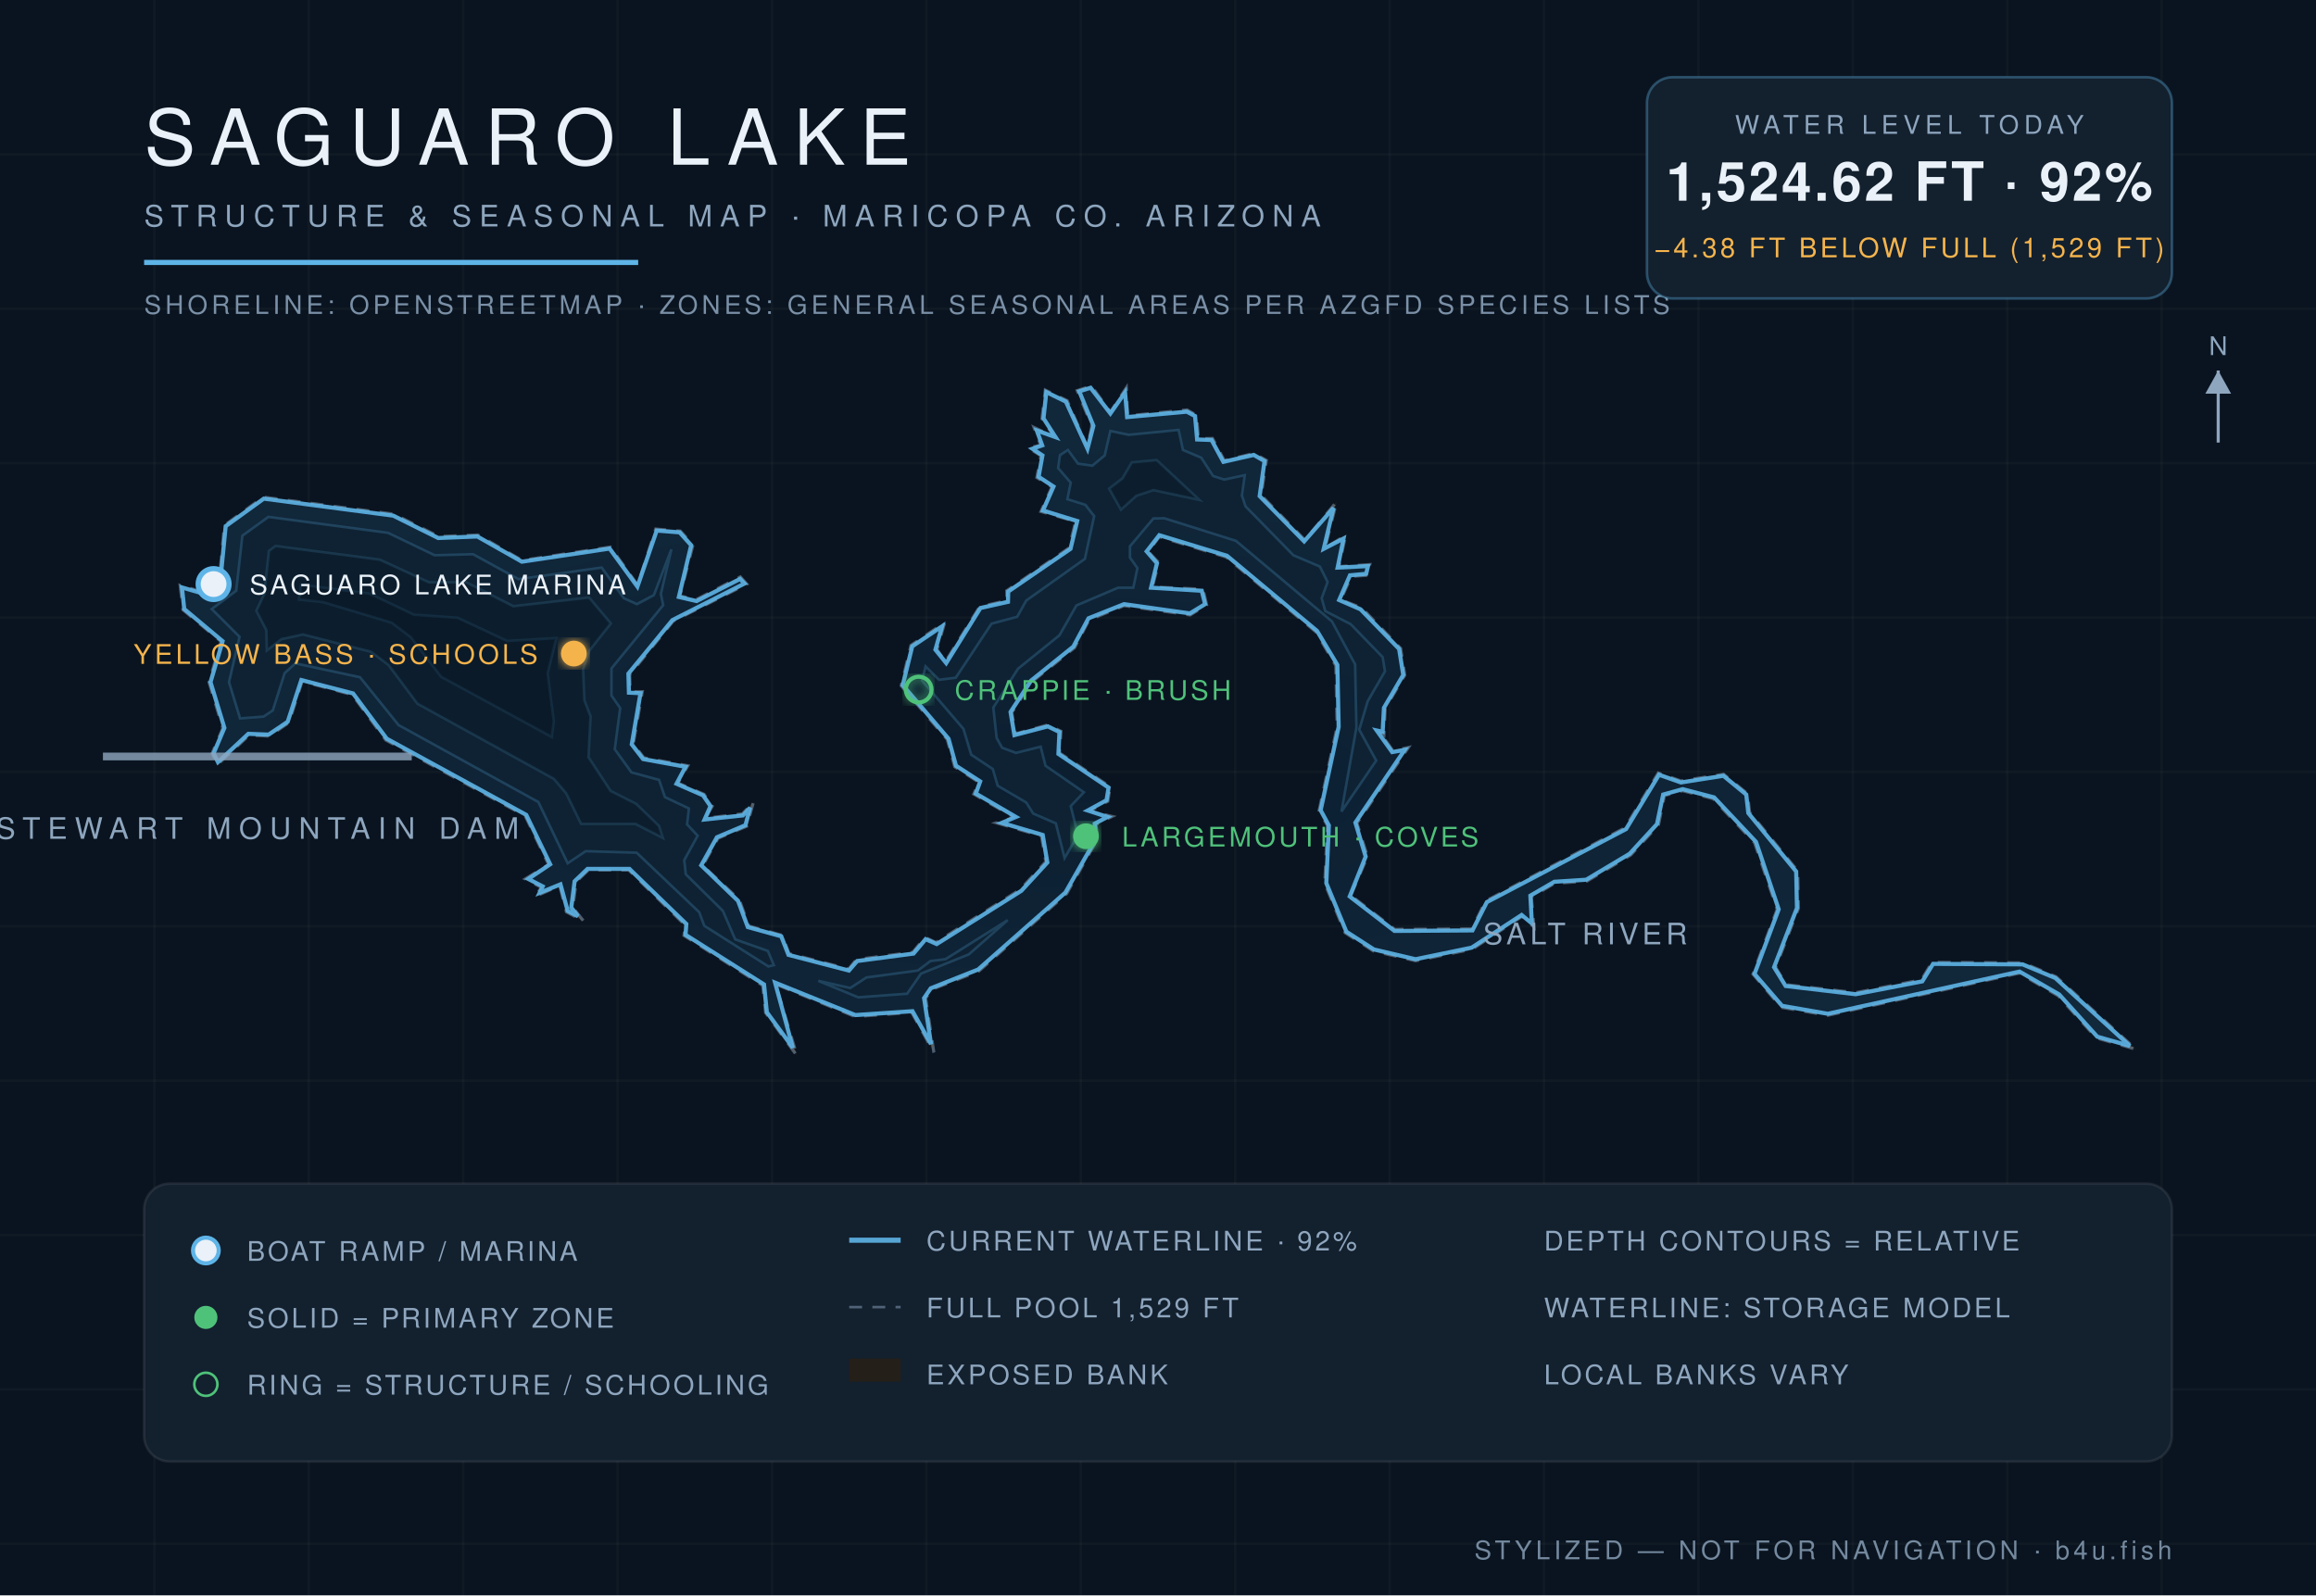
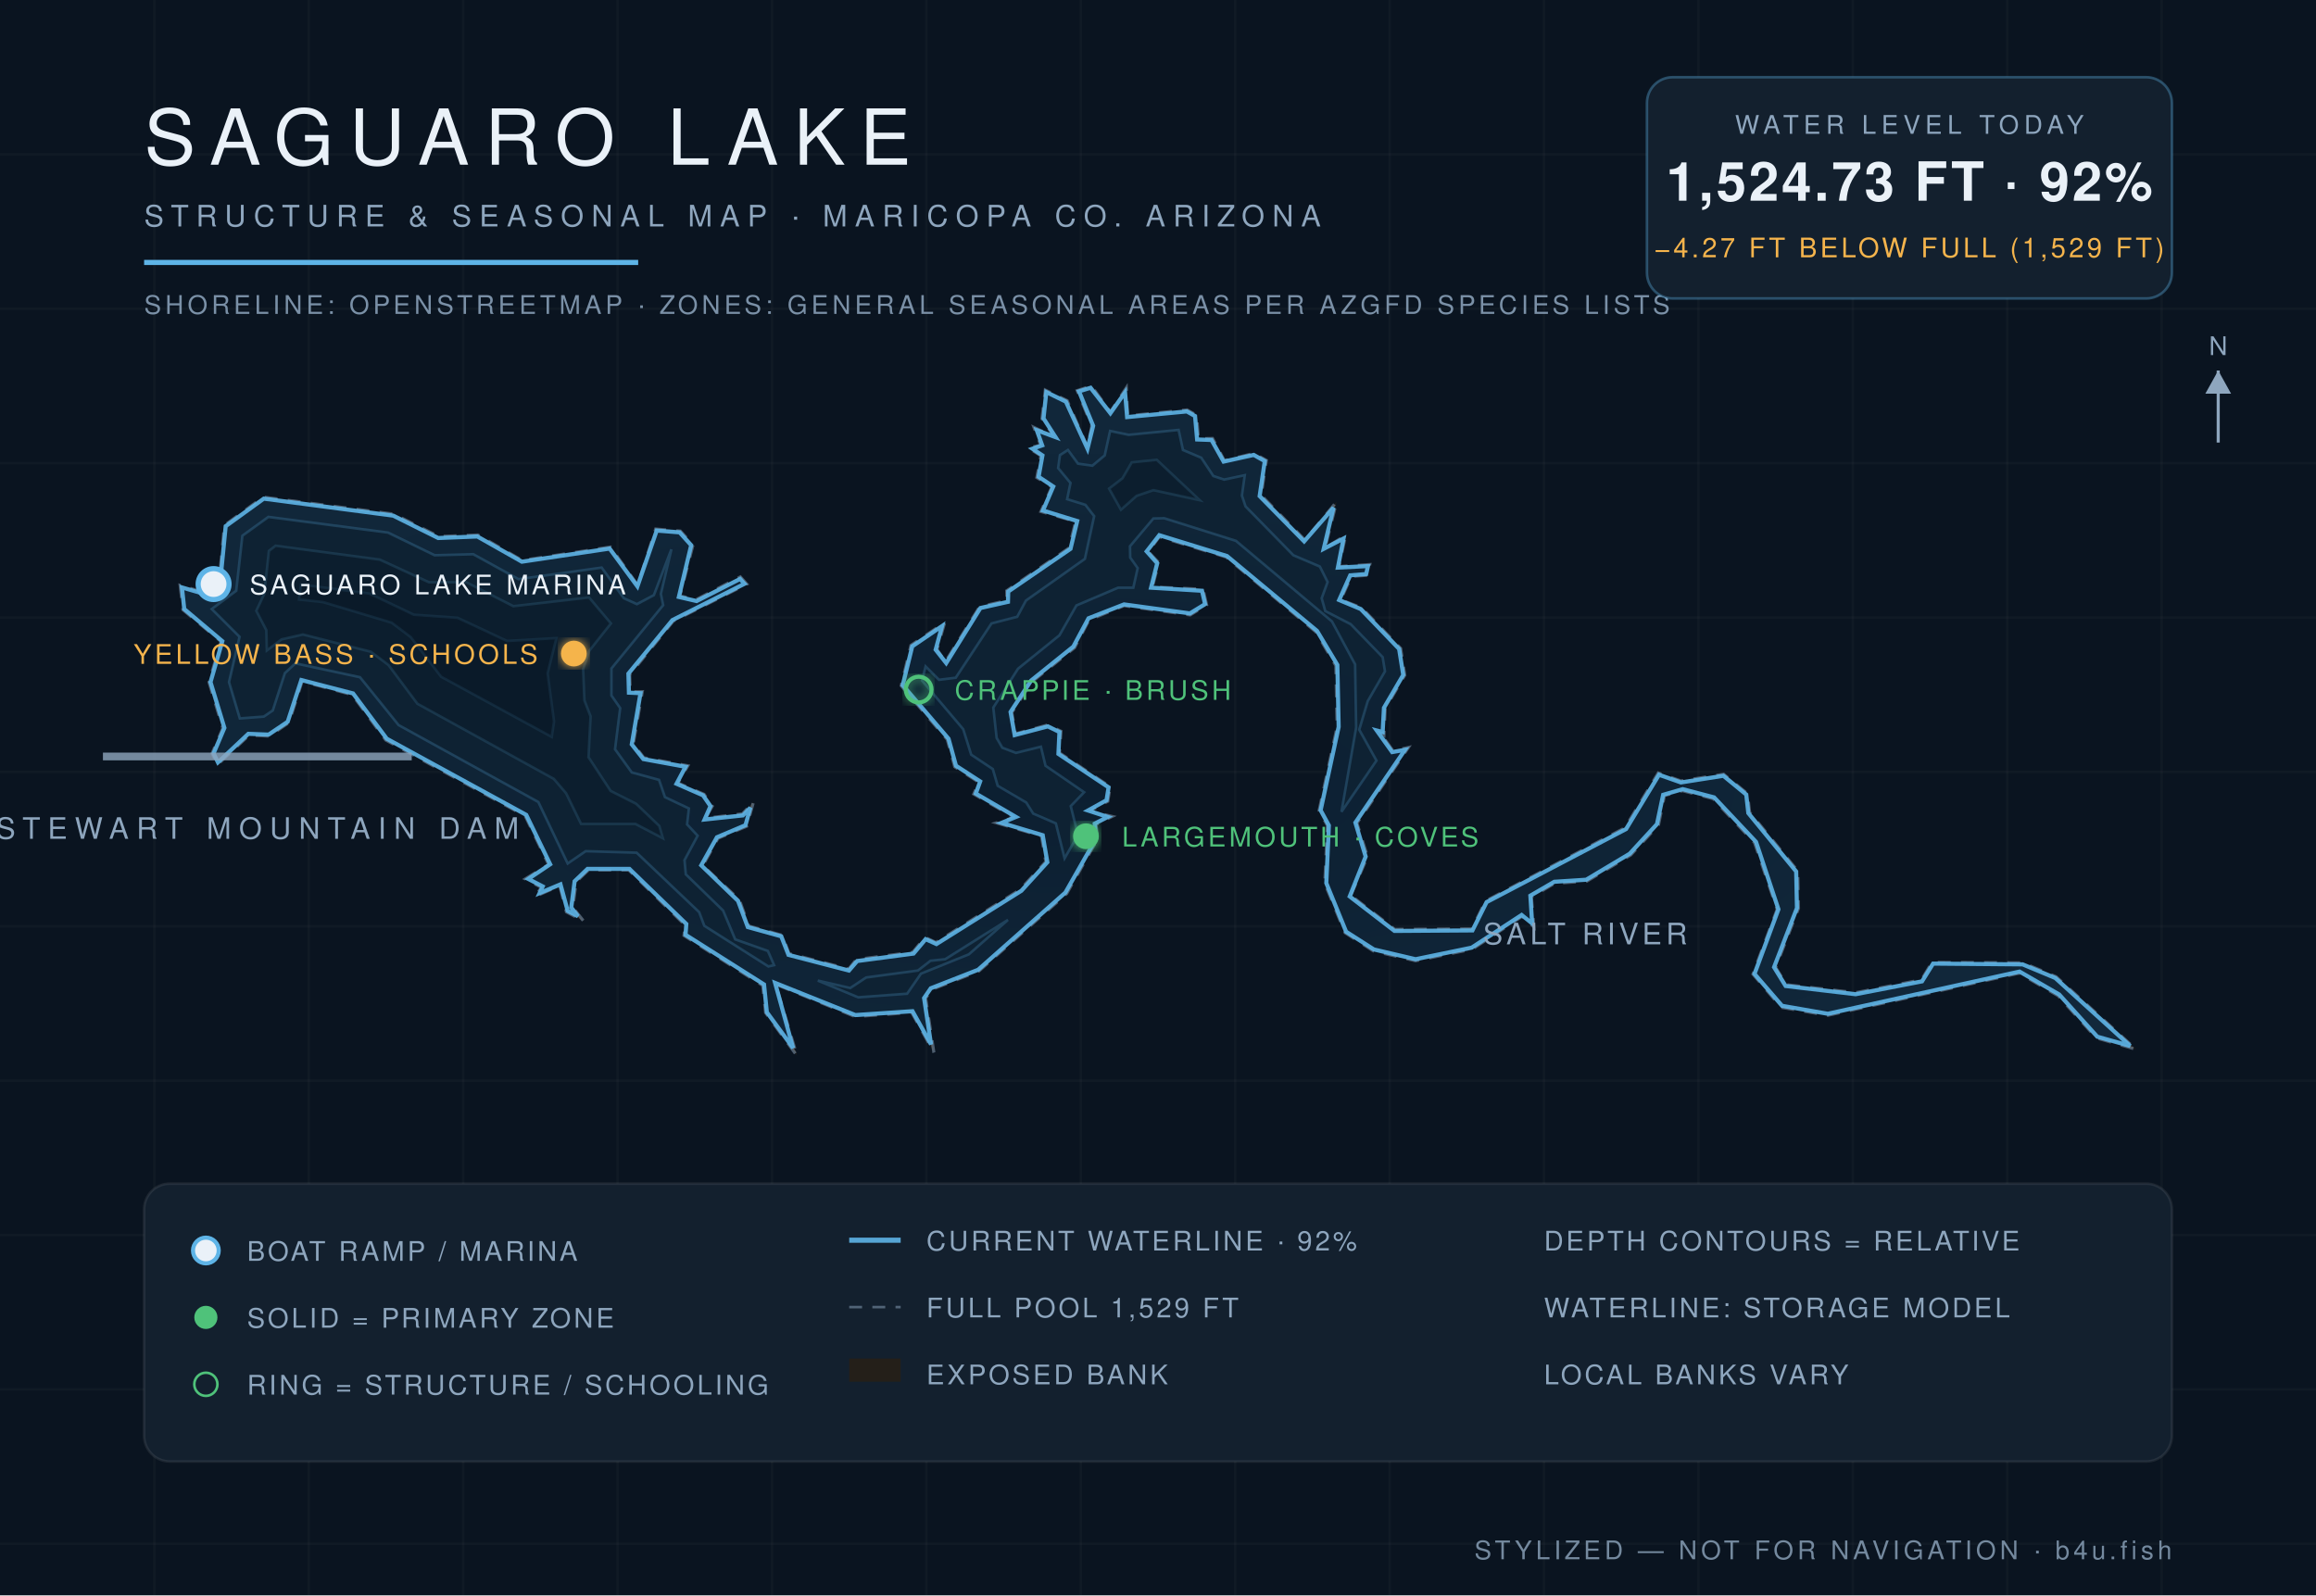
<svg xmlns="http://www.w3.org/2000/svg" viewBox="0 0 900 620" font-family="Helvetica,Arial,sans-serif">
  <defs>
    <radialGradient id="wg" cx="45%" cy="60%" r="80%">
      <stop offset="0%" stop-color="#0c1f31" />
      <stop offset="55%" stop-color="#102639" />
      <stop offset="100%" stop-color="#13293c" />
    </radialGradient>
    <filter id="glow">
      <feGaussianBlur stdDeviation="2.2" result="b" />
      <feMerge>
        <feMergeNode in="b" />
        <feMergeNode in="SourceGraphic" />
      </feMerge>
    </filter>
  </defs>
  <rect width="900" height="620" fill="#0a1420" />
  <g stroke="#ffffff" stroke-opacity="0.025">
    <line x1="60" y1="0" x2="60" y2="620" />
    <line x1="120" y1="0" x2="120" y2="620" />
    <line x1="180" y1="0" x2="180" y2="620" />
    <line x1="240" y1="0" x2="240" y2="620" />
    <line x1="300" y1="0" x2="300" y2="620" />
    <line x1="360" y1="0" x2="360" y2="620" />
    <line x1="420" y1="0" x2="420" y2="620" />
    <line x1="480" y1="0" x2="480" y2="620" />
    <line x1="540" y1="0" x2="540" y2="620" />
    <line x1="600" y1="0" x2="600" y2="620" />
    <line x1="660" y1="0" x2="660" y2="620" />
    <line x1="720" y1="0" x2="720" y2="620" />
    <line x1="780" y1="0" x2="780" y2="620" />
    <line x1="840" y1="0" x2="840" y2="620" />
    <line x1="0" y1="60" x2="900" y2="60" />
    <line x1="0" y1="120" x2="900" y2="120" />
    <line x1="0" y1="180" x2="900" y2="180" />
    <line x1="0" y1="240" x2="900" y2="240" />
    <line x1="0" y1="300" x2="900" y2="300" />
    <line x1="0" y1="360" x2="900" y2="360" />
    <line x1="0" y1="420" x2="900" y2="420" />
    <line x1="0" y1="480" x2="900" y2="480" />
    <line x1="0" y1="540" x2="900" y2="540" />
    <line x1="0" y1="600" x2="900" y2="600" />
  </g>
  <path d="M 524.9,348.0 L 531.4,332.9 L 527.3,319.9 L 547.3,290.5 L 541.3,291.8 L 535.6,283.8 L 537.8,285.6 L 538.3,275.3 L 545.9,262.4 L 544.3,252.0 L 529.1,236.2 L 521.0,233.1 L 525.1,224.0 L 531.3,223.6 L 532.3,219.4 L 520.3,220.2 L 522.9,208.1 L 514.9,213.0 L 519.4,195.0 L 507.1,209.9 L 490.1,192.5 L 492.1,178.9 L 487.3,176.2 L 475.8,179.0 L 471.2,170.4 L 465.7,170.5 L 465.0,161.4 L 461.3,159.3 L 438.2,161.6 L 437.7,150.7 L 431.5,160.1 L 424.1,150.0 L 418.6,151.8 L 424.3,165.5 L 422.6,173.8 L 414.7,155.7 L 406.2,151.6 L 404.9,162.7 L 409.7,169.8 L 401.8,166.1 L 404.4,173.0 L 399.7,174.1 L 404.5,177.1 L 402.9,185.6 L 408.8,189.2 L 404.5,198.8 L 418.0,202.7 L 415.4,213.0 L 391.2,229.6 L 391.3,233.4 L 380.7,235.8 L 367.4,257.2 L 364.1,252.4 L 367.1,242.0 L 354.0,250.8 L 350.2,266.5 L 368.1,287.4 L 371.0,298.0 L 380.4,304.0 L 378.4,308.6 L 394.2,317.7 L 387.2,319.8 L 404.7,324.9 L 406.4,334.9 L 396.5,345.7 L 363.7,366.3 L 359.5,364.3 L 354.7,370.1 L 332.8,372.9 L 329.8,376.6 L 306.6,370.6 L 304.0,363.5 L 291.0,359.9 L 287.3,349.7 L 273.1,336.4 L 279.0,325.8 L 290.2,321.1 L 292.8,311.7 L 288.5,316.3 L 274.1,318.0 L 276.8,313.3 L 273.6,308.7 L 263.4,304.3 L 267.3,297.6 L 250.2,294.5 L 246.1,289.1 L 249.6,268.8 L 244.9,268.9 L 244.7,262.2 L 261.6,241.4 L 290.2,227.0 L 287.7,224.2 L 270.6,233.0 L 264.2,231.6 L 269.3,211.8 L 264.4,206.4 L 254.8,205.6 L 247.8,227.4 L 237.2,212.6 L 202.9,217.8 L 185.7,207.9 L 170.5,208.5 L 153.0,199.8 L 102.3,193.2 L 87.2,204.2 L 85.1,226.5 L 78.8,230.1 L 70.0,227.5 L 71.1,237.0 L 85.9,249.3 L 81.2,265.1 L 86.6,283.0 L 82.4,292.8 L 84.5,297.2 L 96.8,285.7 L 104.6,286.1 L 112.3,280.8 L 117.4,264.8 L 136.9,270.0 L 149.9,287.6 L 204.1,317.1 L 213.2,336.0 L 204.1,341.6 L 210.4,344.9 L 208.0,348.4 L 217.5,344.2 L 220.1,354.4 L 226.8,358.0 L 222.6,352.7 L 223.9,342.7 L 228.7,338.1 L 244.3,338.1 L 266.2,359.5 L 265.8,363.6 L 296.4,383.0 L 297.5,393.6 L 309.7,410.3 L 301.4,382.5 L 332.3,395.1 L 354.3,393.5 L 362.9,409.0 L 359.7,387.9 L 362.2,384.5 L 380.4,377.4 L 414.5,347.3 L 426.5,326.1 L 425.9,320.4 L 432.2,317.3 L 423.3,315.2 L 430.5,311.4 L 431.4,305.8 L 411.7,292.6 L 412.3,284.2 L 407.3,281.7 L 394.6,285.2 L 393.2,276.9 L 401.1,264.9 L 417.6,251.7 L 423.2,240.9 L 436.8,235.4 L 462.5,239.0 L 468.9,235.1 L 467.5,229.0 L 447.8,228.1 L 450.3,218.7 L 446.2,214.4 L 450.5,208.6 L 476.5,216.5 L 511.4,245.6 L 519.1,258.7 L 519.6,282.5 L 512.6,315.0 L 515.8,320.8 L 514.8,343.3 L 522.7,362.5 L 533.7,369.6 L 550.1,373.4 L 572.1,368.9 L 591.5,356.1 L 596.1,360.3 L 595.1,348.6 L 604.1,343.3 L 616.6,342.5 L 633.7,332.3 L 644.5,320.6 L 646.8,309.2 L 653.8,307.3 L 665.7,310.4 L 681.8,327.5 L 690.6,353.4 L 681.2,378.6 L 692.2,391.5 L 710.3,394.6 L 784.7,378.2 L 799.8,387.0 L 814.7,403.4 L 830.0,407.8 L 799.0,379.6 L 786.1,374.2 L 750.8,374.0 L 746.7,380.8 L 721.1,385.8 L 694.2,382.7 L 690.0,376.0 L 698.9,353.0 L 698.6,338.5 L 679.9,315.7 L 679.1,308.5 L 669.8,300.9 L 653.2,303.5 L 644.4,300.4 L 631.5,321.7 L 577.3,350.2 L 572.0,361.0 L 542.0,361.2 L 524.9,348.0 Z" fill="#241f19" fill-opacity="0.9" stroke="#8ea6be" stroke-opacity="0.5" stroke-width="1.2" stroke-dasharray="5 4" />
-   <path d="M 524.5,348.4 L 541.9,361.8 L 572.2,361.6 L 577.8,350.6 L 631.9,322.2 L 644.7,301.1 L 653.2,304.1 L 669.7,301.5 L 678.6,308.8 L 679.4,316.0 L 698.0,338.7 L 698.3,352.9 L 689.4,375.9 L 693.9,383.2 L 721.1,386.4 L 747.0,381.4 L 751.2,374.6 L 786.0,374.8 L 798.7,380.1 L 827.7,406.5 L 815.0,402.9 L 800.2,386.5 L 784.8,377.6 L 710.3,394.0 L 692.5,390.9 L 681.8,378.5 L 691.2,353.4 L 682.4,327.2 L 666.1,309.9 L 653.9,306.7 L 646.3,308.8 L 643.9,320.3 L 633.3,331.8 L 616.4,341.9 L 604.0,342.7 L 594.7,348.1 L 595.3,358.9 L 591.3,355.6 L 571.9,368.3 L 550.1,372.8 L 533.9,369.0 L 523.2,362.1 L 515.4,343.2 L 516.4,320.8 L 513.2,314.9 L 520.2,282.5 L 519.7,258.4 L 511.8,245.2 L 476.8,216.0 L 450.5,208.0 L 445.6,214.3 L 449.6,218.9 L 447.3,228.4 L 467.0,229.6 L 468.3,234.8 L 462.4,238.4 L 436.8,234.8 L 423.0,240.3 L 417.1,251.3 L 400.7,264.5 L 392.7,276.7 L 394.2,285.7 L 407.2,282.3 L 411.7,284.5 L 411.3,293.0 L 430.8,306.1 L 430.0,311.0 L 422.7,315.0 L 430.4,317.5 L 425.4,320.1 L 425.9,326.0 L 414.0,346.9 L 380.1,376.8 L 361.7,384.1 L 359.1,387.9 L 361.8,405.8 L 354.6,393.0 L 332.4,394.5 L 301.2,381.9 L 308.1,407.2 L 298.0,393.4 L 296.9,382.6 L 266.4,363.3 L 266.7,359.1 L 244.6,337.7 L 228.3,337.7 L 223.3,342.5 L 222.0,352.7 L 224.6,356.1 L 220.6,354.0 L 217.8,343.7 L 209.7,347.0 L 210.9,344.5 L 205.3,341.6 L 213.8,335.9 L 204.5,316.7 L 150.3,287.1 L 137.2,269.5 L 117.1,264.3 L 111.8,280.5 L 104.4,285.5 L 96.5,285.2 L 84.7,296.2 L 83.0,292.8 L 87.2,282.9 L 81.8,265.1 L 86.5,249.2 L 71.6,236.7 L 70.7,228.3 L 78.9,230.7 L 85.5,226.9 L 87.7,204.5 L 102.5,193.8 L 152.8,200.4 L 170.3,209.1 L 185.5,208.5 L 202.8,218.3 L 236.9,213.2 L 247.7,228.0 L 255.2,206.2 L 264.1,206.9 L 268.6,211.9 L 263.8,232.0 L 270.7,233.6 L 287.6,225.0 L 289.3,226.8 L 261.3,241.0 L 244.2,261.8 L 244.4,269.2 L 248.9,269.4 L 245.5,289.3 L 249.9,295.0 L 266.4,298.0 L 262.9,304.6 L 273.2,309.1 L 276.1,313.3 L 273.8,318.5 L 288.7,316.9 L 291.5,313.9 L 289.7,320.7 L 278.6,325.4 L 272.5,336.3 L 286.8,350.1 L 290.6,360.3 L 303.6,363.9 L 306.4,371.1 L 329.9,377.2 L 333.1,373.5 L 355.0,370.6 L 359.7,365.0 L 364.0,366.9 L 396.9,346.2 L 407.0,335.2 L 405.2,324.5 L 389.3,319.8 L 394.8,317.5 L 379.2,308.4 L 380.9,303.7 L 371.5,297.6 L 368.6,287.1 L 350.8,266.3 L 354.5,251.2 L 366.1,243.4 L 363.5,252.5 L 367.7,257.7 L 381.0,236.3 L 391.7,233.9 L 391.8,229.9 L 416.0,213.3 L 418.6,202.5 L 405.3,198.4 L 409.4,189.1 L 403.6,185.3 L 405.1,177.0 L 401.2,174.4 L 405.0,173.1 L 402.9,167.3 L 410.2,169.9 L 405.5,162.6 L 406.6,152.4 L 414.2,156.1 L 422.6,174.4 L 424.9,165.5 L 419.4,152.1 L 423.8,150.7 L 431.5,160.7 L 437.2,152.5 L 438.0,162.1 L 461.2,160.0 L 464.4,161.7 L 465.2,170.8 L 470.8,171.0 L 475.4,179.5 L 487.2,176.8 L 491.4,179.2 L 489.5,192.8 L 506.8,210.4 L 518.2,197.4 L 514.4,213.3 L 522.1,209.3 L 519.8,220.6 L 531.6,220.0 L 530.9,223.0 L 524.6,223.6 L 520.4,233.2 L 528.7,236.8 L 543.7,252.2 L 545.3,262.3 L 537.8,275.1 L 537.3,284.4 L 535.0,283.9 L 541.0,292.3 L 545.9,291.4 L 526.7,319.7 L 530.7,332.9 L 524.5,348.4 Z" fill="url(#wg)" stroke="#5eb4e7" stroke-opacity="0.9" stroke-width="1.6" />
-   <path d="M 82.3,236.7 L 91.8,229.6 L 94.2,208.2 L 104.3,200.9 L 150.8,207.1 L 168.9,215.8 L 183.8,215.4 L 201.5,225.1 L 233.8,220.6 L 242.4,232.5 L 247.5,234.8 L 254.1,231.3 L 260.9,213.5 L 256.8,230.8 L 257.7,235.2 L 237.6,259.8 L 237.6,270.3 L 241.0,275.2 L 238.9,291.2 L 245.4,300.2 L 256.1,303.1 L 258.4,309.8 L 267.7,314.2 L 267.0,320.4 L 271.1,324.8 L 265.9,334.3 L 266.5,339.8 L 280.9,354.0 L 285.7,365.1 L 298.4,369.6 L 300.7,375.1 L 298.6,375.6 L 273.7,359.8 L 271.7,354.5 L 247.4,331.4 L 227.6,330.8 L 220.6,335.5 L 209.2,311.7 L 154.9,281.8 L 139.9,263.2 L 114.8,257.8 L 110.6,261.6 L 106.0,276.1 L 102.4,278.5 L 93.3,279.2 L 89.0,265.1 L 93.1,247.5 L 82.3,236.7 Z" fill="#0e2233" stroke="#5eb4e7" stroke-opacity="0.22" stroke-width="1" />
-   <path d="M 318.0,381.2 L 330.4,384.0 L 336.7,379.9 L 356.7,377.2 L 361.6,373.5 L 367.4,372.8 L 391.6,357.6 L 376.5,370.9 L 357.9,378.4 L 352.5,386.2 L 333.5,387.6 L 318.0,381.2 Z" fill="#0e2233" stroke="#5eb4e7" stroke-opacity="0.22" stroke-width="1" />
-   <path d="M 413.7,333.5 L 410.3,320.0 L 401.5,316.2 L 398.8,311.9 L 387.7,305.4 L 385.8,298.9 L 377.4,293.3 L 374.4,283.3 L 358.3,264.5 L 359.7,259.0 L 364.9,264.2 L 371.4,263.4 L 385.3,242.4 L 395.3,239.7 L 398.8,233.4 L 421.6,217.2 L 425.2,200.6 L 421.8,196.2 L 414.8,194.0 L 416.1,187.6 L 411.2,181.9 L 411.9,176.9 L 415.0,174.9 L 418.9,180.2 L 424.5,181.0 L 429.3,177.0 L 431.5,167.5 L 438.6,169.0 L 458.0,167.1 L 459.7,174.9 L 466.8,177.9 L 471.4,185.0 L 475.7,186.4 L 483.7,184.7 L 482.6,192.6 L 484.0,196.8 L 502.6,215.8 L 512.9,220.2 L 515.9,226.2 L 513.6,232.5 L 515.0,237.5 L 524.9,242.6 L 537.3,255.4 L 538.2,260.9 L 531.5,272.5 L 528.2,283.6 L 534.8,295.6 L 521.3,315.4 L 527.1,282.8 L 526.6,258.2 L 517.6,241.5 L 480.3,210.2 L 452.4,201.4 L 448.2,201.5 L 439.1,212.3 L 439.1,216.7 L 442.0,220.8 L 440.4,228.4 L 434.5,228.4 L 418.3,235.3 L 411.7,246.9 L 395.6,259.9 L 386.0,275.0 L 387.3,286.8 L 389.4,290.6 L 394.8,292.6 L 404.4,290.2 L 406.3,297.6 L 421.2,307.9 L 416.1,313.3 L 418.9,324.5 L 413.7,333.5 Z" fill="#0e2233" stroke="#5eb4e7" stroke-opacity="0.22" stroke-width="1" />
-   <path d="M 103.7,252.8 L 103.5,244.9 L 99.6,237.4 L 102.7,230.8 L 104.5,214.1 L 107.1,212.2 L 147.6,217.5 L 166.7,226.3 L 181.2,226.3 L 199.5,235.6 L 228.9,232.2 L 237.4,242.3 L 229.0,252.9 L 226.6,260.0 L 227.1,272.2 L 229.5,278.4 L 228.7,294.3 L 237.3,307.4 L 247.2,312.4 L 256.1,321.0 L 257.6,325.7 L 246.9,320.2 L 225.8,320.2 L 220.0,308.3 L 215.2,302.7 L 162.2,273.5 L 151.0,258.5 L 144.1,253.3 L 117.7,246.6 L 109.4,248.4 L 103.7,252.8 Z" fill="#0c1e2e" stroke="#5eb4e7" stroke-opacity="0.15" stroke-width="1" />
-   <path d="M 435.6,198.1 L 431.0,189.9 L 436.2,185.9 L 439.8,179.7 L 449.5,178.8 L 466.1,194.3 L 448.2,190.5 L 441.6,192.7 L 435.6,198.1 Z" fill="#0c1e2e" stroke="#5eb4e7" stroke-opacity="0.15" stroke-width="1" />
-   <path d="M 116.2,233.0 L 117.0,227.3 L 143.6,230.7 L 160.8,238.9 L 177.8,240.1 L 197.0,249.1 L 216.2,248.0 L 212.8,261.7 L 215.2,280.4 L 214.4,286.4 L 171.4,263.0 L 159.6,247.6 L 152.2,242.0 L 125.5,234.0 L 116.2,233.0 Z" fill="#0a1a29" stroke="#5eb4e7" stroke-opacity="0.1" stroke-width="1" />
+   <path d="M 524.5,348.4 L 541.9,361.8 L 572.2,361.6 L 577.7,350.6 L 631.9,322.2 L 644.7,301.1 L 653.2,304.1 L 669.7,301.5 L 678.6,308.8 L 679.4,316.0 L 698.0,338.7 L 698.3,352.9 L 689.4,375.9 L 693.9,383.2 L 721.1,386.4 L 746.9,381.4 L 751.2,374.5 L 786.0,374.8 L 798.7,380.1 L 827.8,406.5 L 815.0,402.9 L 800.2,386.5 L 784.8,377.6 L 710.3,394.0 L 692.5,390.9 L 681.8,378.5 L 691.1,353.4 L 682.4,327.2 L 666.1,309.9 L 653.9,306.7 L 646.3,308.9 L 643.9,320.3 L 633.3,331.8 L 616.4,341.9 L 604.0,342.7 L 594.7,348.1 L 595.4,358.9 L 591.3,355.6 L 571.9,368.3 L 550.1,372.8 L 533.9,369.0 L 523.1,362.1 L 515.4,343.2 L 516.4,320.8 L 513.2,314.9 L 520.2,282.5 L 519.7,258.4 L 511.8,245.2 L 476.8,216.1 L 450.5,208.0 L 445.6,214.3 L 449.7,218.9 L 447.3,228.4 L 467.1,229.6 L 468.3,234.8 L 462.4,238.4 L 436.8,234.9 L 423.0,240.3 L 417.1,251.3 L 400.7,264.5 L 392.7,276.7 L 394.3,285.7 L 407.2,282.3 L 411.7,284.5 L 411.3,293.0 L 430.8,306.0 L 430.0,311.0 L 422.8,315.0 L 430.5,317.5 L 425.4,320.1 L 425.9,326.0 L 414.0,346.9 L 380.1,376.9 L 361.7,384.1 L 359.1,387.9 L 361.8,405.9 L 354.6,393.0 L 332.4,394.5 L 301.2,382.0 L 308.2,407.3 L 298.0,393.4 L 296.9,382.6 L 266.4,363.3 L 266.7,359.1 L 244.6,337.7 L 228.3,337.7 L 223.3,342.5 L 222.0,352.7 L 224.6,356.1 L 220.6,354.0 L 217.8,343.7 L 209.7,347.1 L 210.9,344.5 L 205.3,341.6 L 213.8,335.9 L 204.5,316.7 L 150.3,287.1 L 137.2,269.5 L 117.1,264.3 L 111.8,280.5 L 104.4,285.5 L 96.5,285.2 L 84.7,296.3 L 83.0,292.8 L 87.2,282.9 L 81.8,265.1 L 86.4,249.2 L 71.6,236.7 L 70.7,228.3 L 78.9,230.7 L 85.5,226.9 L 87.7,204.5 L 102.5,193.8 L 152.8,200.4 L 170.3,209.1 L 185.5,208.5 L 202.8,218.3 L 236.9,213.2 L 247.7,227.9 L 255.2,206.2 L 264.1,206.9 L 268.6,211.9 L 263.8,232.0 L 270.7,233.6 L 287.6,225.0 L 289.3,226.9 L 261.3,241.0 L 244.2,261.8 L 244.4,269.2 L 248.9,269.4 L 245.5,289.3 L 250.0,295.0 L 266.4,298.0 L 262.9,304.6 L 273.2,309.1 L 276.1,313.3 L 273.8,318.5 L 288.7,316.9 L 291.6,313.9 L 289.7,320.7 L 278.6,325.4 L 272.5,336.3 L 286.8,350.1 L 290.6,360.3 L 303.6,363.9 L 306.4,371.1 L 329.9,377.2 L 333.1,373.5 L 355.0,370.6 L 359.7,365.0 L 363.9,366.9 L 396.9,346.2 L 407.0,335.1 L 405.2,324.6 L 389.2,319.8 L 394.8,317.5 L 379.2,308.4 L 380.9,303.7 L 371.5,297.6 L 368.6,287.1 L 350.8,266.3 L 354.5,251.2 L 366.1,243.3 L 363.6,252.5 L 367.7,257.7 L 381.0,236.3 L 391.7,233.9 L 391.8,229.9 L 416.0,213.3 L 418.6,202.5 L 405.3,198.4 L 409.3,189.1 L 403.6,185.3 L 405.1,177.0 L 401.2,174.4 L 405.0,173.1 L 402.9,167.2 L 410.2,169.9 L 405.5,162.6 L 406.6,152.4 L 414.2,156.1 L 422.6,174.4 L 424.8,165.5 L 419.3,152.1 L 423.8,150.7 L 431.5,160.6 L 437.2,152.5 L 438.0,162.1 L 461.2,159.9 L 464.4,161.7 L 465.2,170.8 L 470.8,171.0 L 475.5,179.4 L 487.2,176.8 L 491.5,179.2 L 489.5,192.8 L 506.8,210.4 L 518.2,197.3 L 514.4,213.3 L 522.1,209.3 L 519.9,220.6 L 531.6,220.0 L 530.9,223.1 L 524.7,223.6 L 520.4,233.2 L 528.8,236.7 L 543.7,252.2 L 545.3,262.3 L 537.8,275.1 L 537.3,284.5 L 535.0,283.9 L 541.0,292.3 L 546.0,291.4 L 526.7,319.7 L 530.7,332.9 L 524.5,348.4 Z" fill="url(#wg)" stroke="#5eb4e7" stroke-opacity="0.9" stroke-width="1.6" />
+   <path d="M 82.3,236.7 L 91.8,229.6 L 94.2,208.2 L 104.3,200.9 L 150.8,207.0 L 168.9,215.8 L 183.9,215.4 L 201.5,225.1 L 233.8,220.6 L 242.4,232.5 L 247.5,234.8 L 254.1,231.3 L 260.9,213.5 L 256.8,230.8 L 257.7,235.2 L 237.6,259.8 L 237.6,270.3 L 241.0,275.2 L 239.0,291.2 L 245.5,300.2 L 256.1,303.1 L 258.4,309.8 L 267.7,314.2 L 267.0,320.4 L 271.1,324.8 L 266.0,334.3 L 266.5,339.8 L 281.0,353.9 L 285.7,365.1 L 298.4,369.6 L 300.8,375.1 L 298.6,375.6 L 273.7,359.8 L 271.7,354.5 L 247.4,331.4 L 227.6,330.8 L 220.6,335.6 L 209.2,311.7 L 154.9,281.8 L 139.9,263.2 L 114.8,257.8 L 110.7,261.6 L 106.0,276.1 L 102.5,278.5 L 93.2,279.2 L 89.0,265.1 L 93.1,247.5 L 82.3,236.7 Z" fill="#0e2233" stroke="#5eb4e7" stroke-opacity="0.22" stroke-width="1" />
+   <path d="M 317.8,381.1 L 330.4,384.0 L 336.6,379.9 L 356.7,377.2 L 361.6,373.4 L 367.3,372.8 L 391.7,357.5 L 376.5,370.9 L 357.9,378.4 L 352.5,386.2 L 333.5,387.6 L 317.8,381.1 Z" fill="#0e2233" stroke="#5eb4e7" stroke-opacity="0.22" stroke-width="1" />
+   <path d="M 413.7,333.6 L 410.3,320.0 L 401.5,316.2 L 398.8,311.9 L 387.7,305.4 L 385.8,298.9 L 377.4,293.3 L 374.3,283.4 L 358.3,264.5 L 359.7,259.0 L 364.9,264.2 L 371.4,263.4 L 385.3,242.3 L 395.3,239.7 L 398.7,233.4 L 421.6,217.2 L 425.2,200.6 L 421.8,196.2 L 414.7,194.0 L 416.0,187.7 L 411.2,181.9 L 411.9,176.9 L 415.0,174.9 L 418.9,180.2 L 424.5,181.0 L 429.3,177.0 L 431.4,167.5 L 438.6,169.0 L 458.0,167.1 L 459.7,174.9 L 466.8,177.9 L 471.5,185.0 L 475.7,186.4 L 483.7,184.7 L 482.6,192.6 L 484.0,196.8 L 502.6,215.8 L 512.9,220.2 L 515.9,226.2 L 513.6,232.5 L 515.0,237.5 L 524.9,242.6 L 537.3,255.4 L 538.2,260.9 L 531.5,272.5 L 528.2,283.6 L 534.9,295.6 L 521.3,315.5 L 527.0,282.8 L 526.6,258.2 L 517.6,241.5 L 480.3,210.2 L 452.4,201.4 L 448.2,201.5 L 439.1,212.3 L 439.2,216.7 L 442.1,220.8 L 440.4,228.4 L 434.5,228.4 L 418.3,235.3 L 411.7,246.9 L 395.6,259.9 L 386.0,275.0 L 387.3,286.8 L 389.5,290.6 L 394.8,292.6 L 404.5,290.2 L 406.3,297.6 L 421.3,307.9 L 416.1,313.3 L 418.9,324.5 L 413.7,333.6 Z" fill="#0e2233" stroke="#5eb4e7" stroke-opacity="0.22" stroke-width="1" />
+   <path d="M 103.7,252.8 L 103.5,244.9 L 99.6,237.4 L 102.7,230.8 L 104.5,214.1 L 107.1,212.1 L 147.6,217.5 L 166.7,226.3 L 181.2,226.3 L 199.5,235.6 L 228.9,232.2 L 237.4,242.3 L 229.0,252.9 L 226.6,260.0 L 227.1,272.2 L 229.5,278.4 L 228.7,294.3 L 237.3,307.4 L 247.2,312.4 L 256.2,321.0 L 257.6,325.8 L 246.9,320.2 L 225.8,320.2 L 220.0,308.3 L 215.2,302.7 L 162.2,273.5 L 151.0,258.5 L 144.1,253.3 L 117.7,246.6 L 109.4,248.5 L 103.7,252.8 Z" fill="#0c1e2e" stroke="#5eb4e7" stroke-opacity="0.15" stroke-width="1" />
+   <path d="M 435.6,198.1 L 431.0,189.9 L 436.2,185.9 L 439.8,179.7 L 449.5,178.7 L 466.2,194.4 L 448.2,190.5 L 441.7,192.7 L 435.6,198.1 Z" fill="#0c1e2e" stroke="#5eb4e7" stroke-opacity="0.15" stroke-width="1" />
+   <path d="M 116.2,233.0 L 117.0,227.2 L 143.6,230.7 L 160.8,238.9 L 177.8,240.1 L 197.0,249.1 L 216.2,248.0 L 212.8,261.7 L 215.3,280.4 L 214.4,286.4 L 171.4,263.0 L 159.6,247.6 L 152.2,242.0 L 125.5,234.0 L 116.2,233.0 Z" fill="#0a1a29" stroke="#5eb4e7" stroke-opacity="0.1" stroke-width="1" />
  <text x="616" y="367" fill="#8ea6be" font-size="11.5" letter-spacing="1.6" text-anchor="middle">SALT RIVER</text>
  <line x1="40" y1="294" x2="160" y2="294" stroke="#8ea6be" stroke-width="3" stroke-opacity="0.8" />
  <text x="100" y="326" fill="#8ea6be" font-size="11.5" letter-spacing="3" text-anchor="middle">STEWART MOUNTAIN DAM</text>
  <circle cx="83" cy="227" r="6" fill="#eaf1f8" stroke="#5eb4e7" stroke-width="2" />
  <text x="97" y="231" fill="#eaf1f8" font-size="10.5" letter-spacing="1.2" text-anchor="start">SAGUARO LAKE MARINA</text>
  <circle cx="223" cy="254" r="5" fill="#f5b44c" filter="url(#glow)" />
  <text x="209" y="258" fill="#f5b44c" font-size="10.5" letter-spacing="1.2" text-anchor="end">YELLOW BASS · SCHOOLS</text>
  <circle cx="422" cy="325" r="5" fill="#4fc27a" filter="url(#glow)" />
  <text x="436" y="329" fill="#4fc27a" font-size="10.5" letter-spacing="1.2" text-anchor="start">LARGEMOUTH · COVES</text>
  <circle cx="357" cy="268" r="5" fill="none" stroke="#4fc27a" stroke-width="1.6" filter="url(#glow)" />
  <text x="371" y="272" fill="#4fc27a" font-size="10.5" letter-spacing="1.2" text-anchor="start">CRAPPIE · BRUSH</text>
  <text x="56" y="64" fill="#eaf1f8" font-size="30" letter-spacing="6" font-weight="300">SAGUARO LAKE</text>
  <text x="56" y="88" fill="#8ea6be" font-size="11.5" letter-spacing="3">STRUCTURE &amp; SEASONAL MAP · MARICOPA CO. ARIZONA</text>
  <line x1="56" y1="102" x2="248" y2="102" stroke="#5eb4e7" stroke-width="2" />
  <text x="56" y="122" fill="#8ea6be" font-size="10" letter-spacing="1.5" opacity="0.85">SHORELINE: OPENSTREETMAP · ZONES: GENERAL SEASONAL AREAS PER AZGFD SPECIES LISTS</text>
  <g>
    <rect x="640" y="30" width="204" height="86" rx="10" fill="#13202e" stroke="#5eb4e7" stroke-opacity="0.35" />
    <text x="742" y="52" fill="#8ea6be" font-size="10" letter-spacing="2" text-anchor="middle">WATER LEVEL TODAY</text>
-     <text x="742" y="78" fill="#eaf1f8" font-size="21" letter-spacing="1" text-anchor="middle" font-weight="600">1,524.62 FT · 92%</text>
-     <text x="742" y="100" fill="#f5b44c" font-size="10.5" letter-spacing="1.2" text-anchor="middle">−4.38 FT BELOW FULL (1,529 FT)</text>
+     <text x="742" y="78" fill="#eaf1f8" font-size="21" letter-spacing="1" text-anchor="middle" font-weight="600">1,524.73 FT · 92%</text>
+     <text x="742" y="100" fill="#f5b44c" font-size="10.5" letter-spacing="1.2" text-anchor="middle">−4.27 FT BELOW FULL (1,529 FT)</text>
  </g>
  <g font-size="10.5" letter-spacing="1.1">
    <rect x="56" y="460" width="788" height="108" rx="10" fill="#13202e" stroke="#ffffff" stroke-opacity="0.08" />
    <circle cx="80" cy="486" r="5" fill="#eaf1f8" stroke="#5eb4e7" stroke-width="1.6" />
    <text x="96" y="490" fill="#8ea6be">BOAT RAMP / MARINA</text>
    <circle cx="80" cy="512" r="4.5" fill="#4fc27a" />
    <text x="96" y="516" fill="#8ea6be">SOLID = PRIMARY ZONE</text>
    <circle cx="80" cy="538" r="4.5" fill="none" stroke="#4fc27a" />
    <text x="96" y="542" fill="#8ea6be">RING = STRUCTURE / SCHOOLING</text>
    <line x1="330" y1="482" x2="350" y2="482" stroke="#5eb4e7" stroke-opacity="0.9" stroke-width="2" />
    <text x="360" y="486" fill="#8ea6be">CURRENT WATERLINE · 92%</text>
    <line x1="330" y1="508" x2="350" y2="508" stroke="#8ea6be" stroke-opacity="0.5" stroke-dasharray="5 4" />
    <text x="360" y="512" fill="#8ea6be">FULL POOL 1,529 FT</text>
    <rect x="330" y="528" width="20" height="9" fill="#241f19" />
    <text x="360" y="538" fill="#8ea6be">EXPOSED BANK</text>
    <text x="600" y="486" fill="#8ea6be">DEPTH CONTOURS = RELATIVE</text>
    <text x="600" y="512" fill="#8ea6be">WATERLINE: STORAGE MODEL</text>
    <text x="600" y="538" fill="#8ea6be">LOCAL BANKS VARY</text>
  </g>
  <text x="844" y="606" fill="#8ea6be" font-size="10" letter-spacing="1.5" text-anchor="end" opacity="0.8">STYLIZED — NOT FOR NAVIGATION · b4u.fish</text>
  <g transform="translate(862,158)" stroke="#8ea6be" fill="#8ea6be">
    <line x1="0" y1="14" x2="0" y2="-14" stroke-width="1.2" />
    <path d="M 0,-14 l 5,9 h -10 z" stroke="none" />
    <text x="0" y="-20" font-size="10" text-anchor="middle" stroke="none">N</text>
  </g>
</svg>
